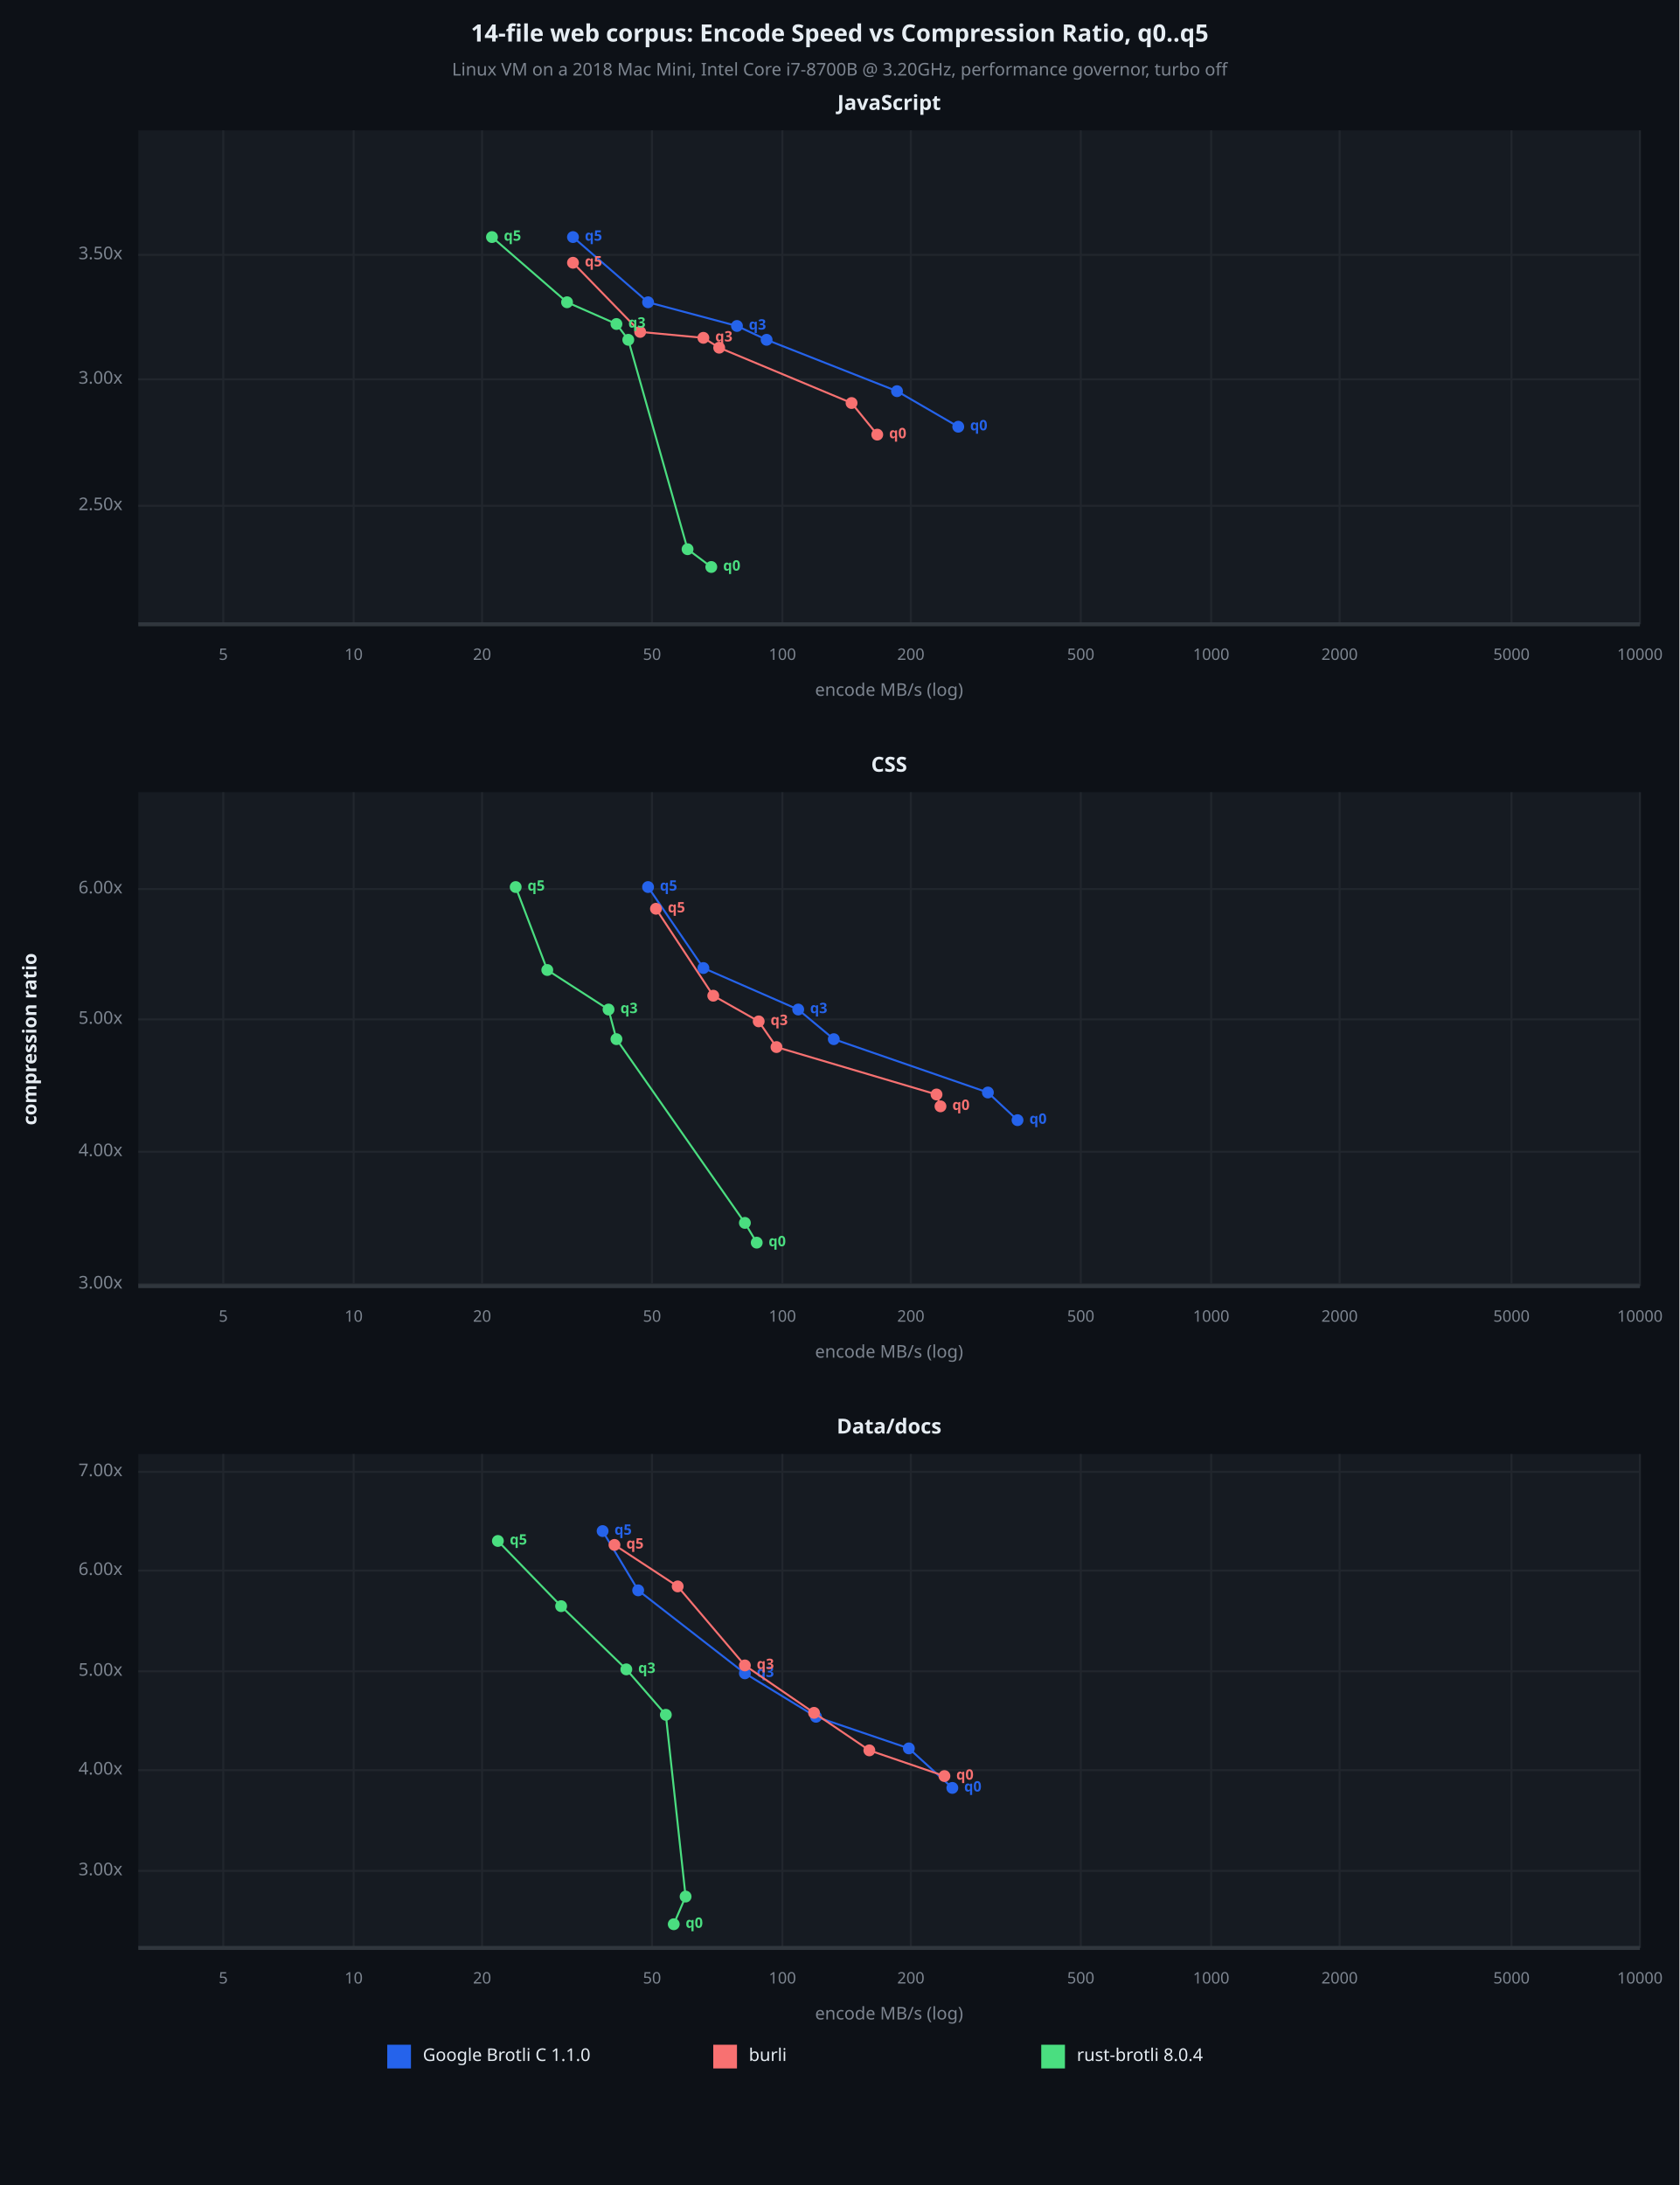
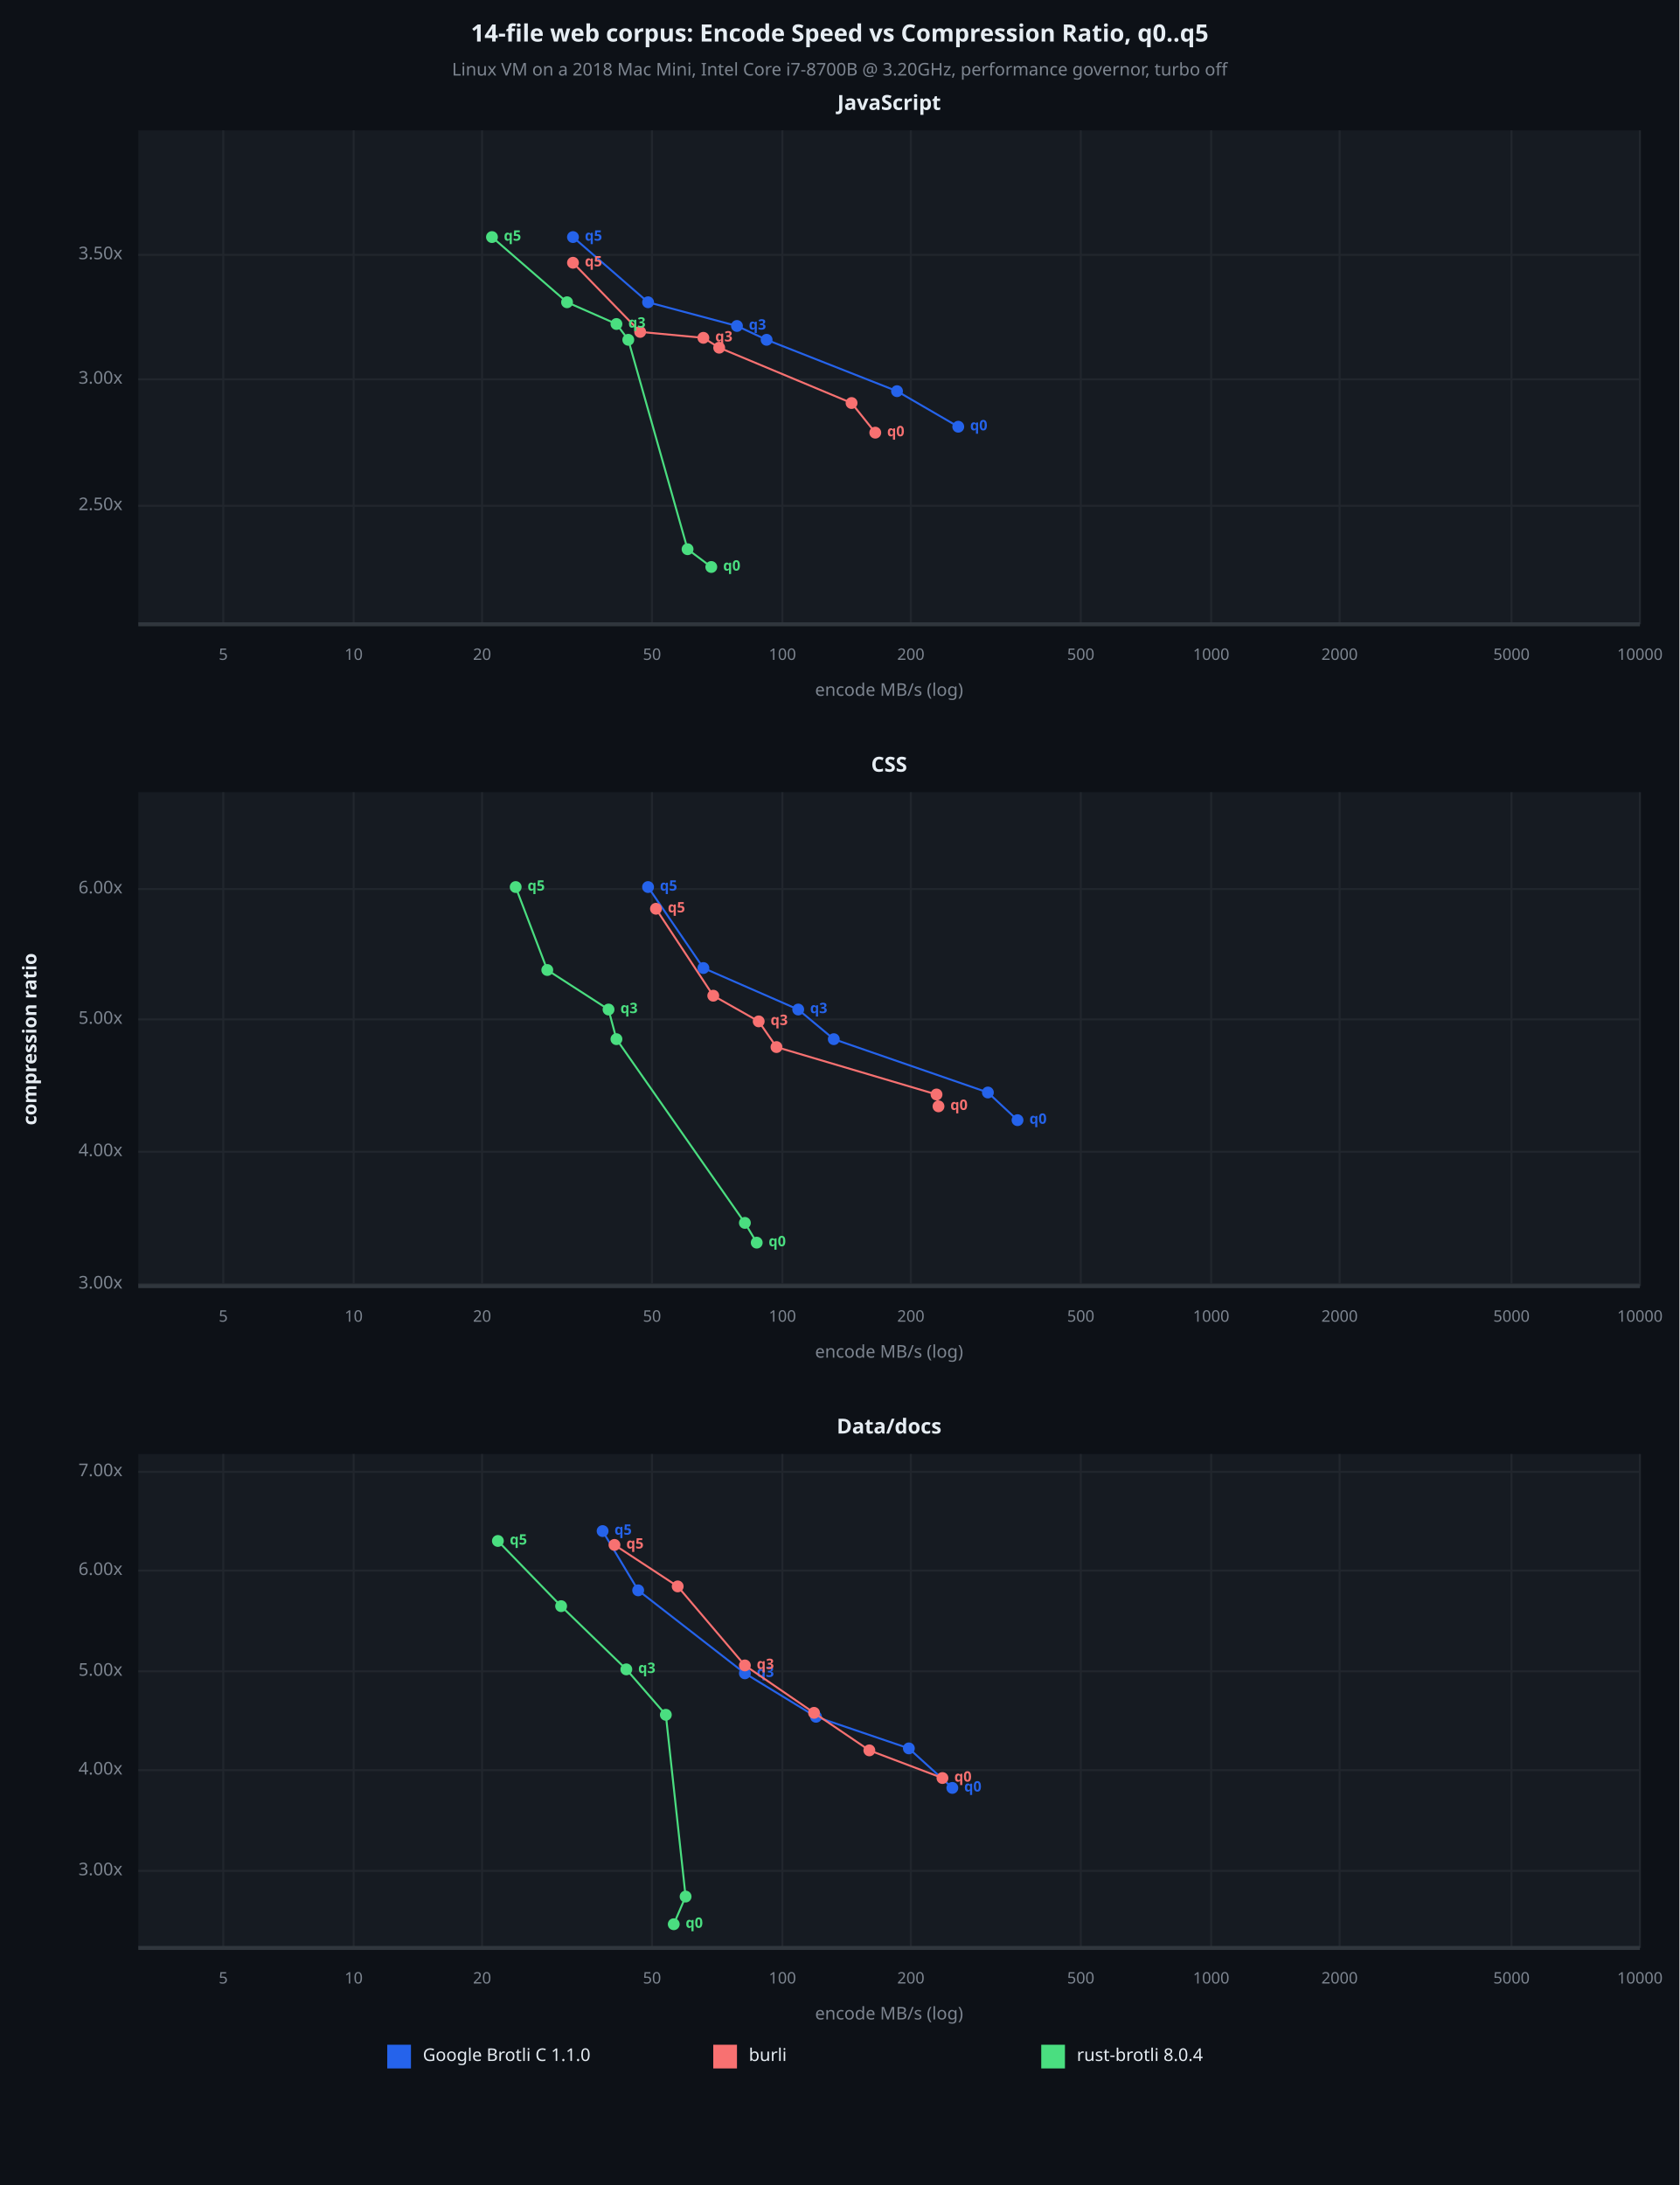
<svg xmlns="http://www.w3.org/2000/svg" viewBox="0 0 850 1106" font-family="system-ui, -apple-system, sans-serif">
  <rect x="0" y="0" width="850" height="1106" opacity="1" fill="#0D1117" stroke="none" />
  <text x="425" y="18" dy="0.5ex" text-anchor="middle" font-family="sans-serif" font-size="12.097" opacity="1" fill="#E6EDF3" font-weight="bold">
14-file web corpus: Encode Speed vs Compression Ratio, q0..q5
</text>
  <text x="425" y="36" dy="0.5ex" text-anchor="middle" font-family="sans-serif" font-size="8.871" opacity="1" fill="#7D8590">
Linux VM on a 2018 Mac Mini, Intel Core i7-8700B @ 3.20GHz, performance governor, turbo off
</text>
  <rect x="70" y="66" width="760" height="250" opacity="1" fill="#161B22" stroke="none" />
  <text x="450" y="53" dy="0.5ex" text-anchor="middle" font-family="sans-serif" font-size="10.484" opacity="1" fill="#E6EDF3" font-weight="bold">
JavaScript
</text>
  <polyline fill="none" opacity="1" stroke="#21262D" stroke-width="1" points="113,66 113,316 " />
  <text x="113" y="332" dy="0.5ex" text-anchor="middle" font-family="sans-serif" font-size="8.065" opacity="1" fill="#7D8590">
5
</text>
  <polyline fill="none" opacity="1" stroke="#21262D" stroke-width="1" points="179,66 179,316 " />
  <text x="179" y="332" dy="0.5ex" text-anchor="middle" font-family="sans-serif" font-size="8.065" opacity="1" fill="#7D8590">
10
</text>
  <polyline fill="none" opacity="1" stroke="#21262D" stroke-width="1" points="244,66 244,316 " />
  <text x="244" y="332" dy="0.5ex" text-anchor="middle" font-family="sans-serif" font-size="8.065" opacity="1" fill="#7D8590">
20
</text>
  <polyline fill="none" opacity="1" stroke="#21262D" stroke-width="1" points="330,66 330,316 " />
  <text x="330" y="332" dy="0.5ex" text-anchor="middle" font-family="sans-serif" font-size="8.065" opacity="1" fill="#7D8590">
50
</text>
  <polyline fill="none" opacity="1" stroke="#21262D" stroke-width="1" points="396,66 396,316 " />
  <text x="396" y="332" dy="0.5ex" text-anchor="middle" font-family="sans-serif" font-size="8.065" opacity="1" fill="#7D8590">
100
</text>
  <polyline fill="none" opacity="1" stroke="#21262D" stroke-width="1" points="461,66 461,316 " />
  <text x="461" y="332" dy="0.5ex" text-anchor="middle" font-family="sans-serif" font-size="8.065" opacity="1" fill="#7D8590">
200
</text>
  <polyline fill="none" opacity="1" stroke="#21262D" stroke-width="1" points="547,66 547,316 " />
  <text x="547" y="332" dy="0.5ex" text-anchor="middle" font-family="sans-serif" font-size="8.065" opacity="1" fill="#7D8590">
500
</text>
  <polyline fill="none" opacity="1" stroke="#21262D" stroke-width="1" points="613,66 613,316 " />
  <text x="613" y="332" dy="0.5ex" text-anchor="middle" font-family="sans-serif" font-size="8.065" opacity="1" fill="#7D8590">
1000
</text>
  <polyline fill="none" opacity="1" stroke="#21262D" stroke-width="1" points="678,66 678,316 " />
  <text x="678" y="332" dy="0.5ex" text-anchor="middle" font-family="sans-serif" font-size="8.065" opacity="1" fill="#7D8590">
2000
</text>
  <polyline fill="none" opacity="1" stroke="#21262D" stroke-width="1" points="765,66 765,316 " />
  <text x="765" y="332" dy="0.5ex" text-anchor="middle" font-family="sans-serif" font-size="8.065" opacity="1" fill="#7D8590">
5000
</text>
  <polyline fill="none" opacity="1" stroke="#21262D" stroke-width="1" points="830,66 830,316 " />
  <text x="830" y="332" dy="0.5ex" text-anchor="middle" font-family="sans-serif" font-size="8.065" opacity="1" fill="#7D8590">
10000
</text>
  <polyline fill="none" opacity="1" stroke="#21262D" stroke-width="1" points="70,256 830,256 " />
  <text x="62" y="256" dy="0.5ex" text-anchor="end" font-family="sans-serif" font-size="8.871" opacity="1" fill="#7D8590">
2.50x
</text>
  <polyline fill="none" opacity="1" stroke="#21262D" stroke-width="1" points="70,192 830,192 " />
  <text x="62" y="192" dy="0.5ex" text-anchor="end" font-family="sans-serif" font-size="8.871" opacity="1" fill="#7D8590">
3.00x
</text>
  <polyline fill="none" opacity="1" stroke="#21262D" stroke-width="1" points="70,129 830,129 " />
  <text x="62" y="129" dy="0.5ex" text-anchor="end" font-family="sans-serif" font-size="8.871" opacity="1" fill="#7D8590">
3.50x
</text>
  <polyline fill="none" opacity="1" stroke="#30363D" stroke-width="2" points="70,316 830,316 " />
  <polyline fill="none" opacity="1" stroke="#2563EB" stroke-width="1" points="485,216 454,198 388,172 373,165 328,153 290,120 " />
  <circle cx="485" cy="216" r="3" opacity="1" fill="#2563EB" stroke="none" stroke-width="1" />
  <text x="491" y="216" dy="0.5ex" text-anchor="start" font-family="sans-serif" font-size="7.258" opacity="1" fill="#2563EB" font-weight="bold">
q0
</text>
  <circle cx="454" cy="198" r="3" opacity="1" fill="#2563EB" stroke="none" stroke-width="1" />
  <circle cx="388" cy="172" r="3" opacity="1" fill="#2563EB" stroke="none" stroke-width="1" />
  <circle cx="373" cy="165" r="3" opacity="1" fill="#2563EB" stroke="none" stroke-width="1" />
  <text x="379" y="165" dy="0.5ex" text-anchor="start" font-family="sans-serif" font-size="7.258" opacity="1" fill="#2563EB" font-weight="bold">
q3
</text>
  <circle cx="328" cy="153" r="3" opacity="1" fill="#2563EB" stroke="none" stroke-width="1" />
  <circle cx="290" cy="120" r="3" opacity="1" fill="#2563EB" stroke="none" stroke-width="1" />
  <text x="296" y="120" dy="0.5ex" text-anchor="start" font-family="sans-serif" font-size="7.258" opacity="1" fill="#2563EB" font-weight="bold">
q5
</text>
-   <polyline fill="none" opacity="1" stroke="#F87171" stroke-width="1" points="444,220 431,204 364,176 356,171 324,168 290,133 " />
-   <circle cx="444" cy="220" r="3" opacity="1" fill="#F87171" stroke="none" stroke-width="1" />
-   <text x="450" y="220" dy="0.5ex" text-anchor="start" font-family="sans-serif" font-size="7.258" opacity="1" fill="#F87171" font-weight="bold">
+   <polyline fill="none" opacity="1" stroke="#F87171" stroke-width="1" points="443,219 431,204 364,176 356,171 324,168 290,133 " />
+   <circle cx="443" cy="219" r="3" opacity="1" fill="#F87171" stroke="none" stroke-width="1" />
+   <text x="449" y="219" dy="0.5ex" text-anchor="start" font-family="sans-serif" font-size="7.258" opacity="1" fill="#F87171" font-weight="bold">
q0
</text>
  <circle cx="431" cy="204" r="3" opacity="1" fill="#F87171" stroke="none" stroke-width="1" />
  <circle cx="364" cy="176" r="3" opacity="1" fill="#F87171" stroke="none" stroke-width="1" />
  <circle cx="356" cy="171" r="3" opacity="1" fill="#F87171" stroke="none" stroke-width="1" />
  <text x="362" y="171" dy="0.5ex" text-anchor="start" font-family="sans-serif" font-size="7.258" opacity="1" fill="#F87171" font-weight="bold">
q3
</text>
  <circle cx="324" cy="168" r="3" opacity="1" fill="#F87171" stroke="none" stroke-width="1" />
  <circle cx="290" cy="133" r="3" opacity="1" fill="#F87171" stroke="none" stroke-width="1" />
  <text x="296" y="133" dy="0.5ex" text-anchor="start" font-family="sans-serif" font-size="7.258" opacity="1" fill="#F87171" font-weight="bold">
q5
</text>
  <polyline fill="none" opacity="1" stroke="#4ADE80" stroke-width="1" points="360,287 348,278 318,172 312,164 287,153 249,120 " />
  <circle cx="360" cy="287" r="3" opacity="1" fill="#4ADE80" stroke="none" stroke-width="1" />
  <text x="366" y="287" dy="0.5ex" text-anchor="start" font-family="sans-serif" font-size="7.258" opacity="1" fill="#4ADE80" font-weight="bold">
q0
</text>
  <circle cx="348" cy="278" r="3" opacity="1" fill="#4ADE80" stroke="none" stroke-width="1" />
  <circle cx="318" cy="172" r="3" opacity="1" fill="#4ADE80" stroke="none" stroke-width="1" />
  <circle cx="312" cy="164" r="3" opacity="1" fill="#4ADE80" stroke="none" stroke-width="1" />
  <text x="318" y="164" dy="0.5ex" text-anchor="start" font-family="sans-serif" font-size="7.258" opacity="1" fill="#4ADE80" font-weight="bold">
q3
</text>
  <circle cx="287" cy="153" r="3" opacity="1" fill="#4ADE80" stroke="none" stroke-width="1" />
  <circle cx="249" cy="120" r="3" opacity="1" fill="#4ADE80" stroke="none" stroke-width="1" />
  <text x="255" y="120" dy="0.5ex" text-anchor="start" font-family="sans-serif" font-size="7.258" opacity="1" fill="#4ADE80" font-weight="bold">
q5
</text>
  <text x="450" y="350" dy="0.5ex" text-anchor="middle" font-family="sans-serif" font-size="8.871" opacity="1" fill="#7D8590">
encode MB/s (log)
</text>
  <rect x="70" y="401" width="760" height="250" opacity="1" fill="#161B22" stroke="none" />
  <text x="450" y="388" dy="0.5ex" text-anchor="middle" font-family="sans-serif" font-size="10.484" opacity="1" fill="#E6EDF3" font-weight="bold">
CSS
</text>
  <polyline fill="none" opacity="1" stroke="#21262D" stroke-width="1" points="113,401 113,651 " />
  <text x="113" y="667" dy="0.5ex" text-anchor="middle" font-family="sans-serif" font-size="8.065" opacity="1" fill="#7D8590">
5
</text>
  <polyline fill="none" opacity="1" stroke="#21262D" stroke-width="1" points="179,401 179,651 " />
  <text x="179" y="667" dy="0.5ex" text-anchor="middle" font-family="sans-serif" font-size="8.065" opacity="1" fill="#7D8590">
10
</text>
  <polyline fill="none" opacity="1" stroke="#21262D" stroke-width="1" points="244,401 244,651 " />
  <text x="244" y="667" dy="0.5ex" text-anchor="middle" font-family="sans-serif" font-size="8.065" opacity="1" fill="#7D8590">
20
</text>
  <polyline fill="none" opacity="1" stroke="#21262D" stroke-width="1" points="330,401 330,651 " />
  <text x="330" y="667" dy="0.5ex" text-anchor="middle" font-family="sans-serif" font-size="8.065" opacity="1" fill="#7D8590">
50
</text>
  <polyline fill="none" opacity="1" stroke="#21262D" stroke-width="1" points="396,401 396,651 " />
  <text x="396" y="667" dy="0.5ex" text-anchor="middle" font-family="sans-serif" font-size="8.065" opacity="1" fill="#7D8590">
100
</text>
  <polyline fill="none" opacity="1" stroke="#21262D" stroke-width="1" points="461,401 461,651 " />
  <text x="461" y="667" dy="0.5ex" text-anchor="middle" font-family="sans-serif" font-size="8.065" opacity="1" fill="#7D8590">
200
</text>
  <polyline fill="none" opacity="1" stroke="#21262D" stroke-width="1" points="547,401 547,651 " />
  <text x="547" y="667" dy="0.5ex" text-anchor="middle" font-family="sans-serif" font-size="8.065" opacity="1" fill="#7D8590">
500
</text>
  <polyline fill="none" opacity="1" stroke="#21262D" stroke-width="1" points="613,401 613,651 " />
  <text x="613" y="667" dy="0.5ex" text-anchor="middle" font-family="sans-serif" font-size="8.065" opacity="1" fill="#7D8590">
1000
</text>
  <polyline fill="none" opacity="1" stroke="#21262D" stroke-width="1" points="678,401 678,651 " />
  <text x="678" y="667" dy="0.5ex" text-anchor="middle" font-family="sans-serif" font-size="8.065" opacity="1" fill="#7D8590">
2000
</text>
  <polyline fill="none" opacity="1" stroke="#21262D" stroke-width="1" points="765,401 765,651 " />
  <text x="765" y="667" dy="0.5ex" text-anchor="middle" font-family="sans-serif" font-size="8.065" opacity="1" fill="#7D8590">
5000
</text>
  <polyline fill="none" opacity="1" stroke="#21262D" stroke-width="1" points="830,401 830,651 " />
  <text x="830" y="667" dy="0.5ex" text-anchor="middle" font-family="sans-serif" font-size="8.065" opacity="1" fill="#7D8590">
10000
</text>
  <polyline fill="none" opacity="1" stroke="#21262D" stroke-width="1" points="70,650 830,650 " />
  <text x="62" y="650" dy="0.5ex" text-anchor="end" font-family="sans-serif" font-size="8.871" opacity="1" fill="#7D8590">
3.00x
</text>
  <polyline fill="none" opacity="1" stroke="#21262D" stroke-width="1" points="70,583 830,583 " />
  <text x="62" y="583" dy="0.5ex" text-anchor="end" font-family="sans-serif" font-size="8.871" opacity="1" fill="#7D8590">
4.00x
</text>
  <polyline fill="none" opacity="1" stroke="#21262D" stroke-width="1" points="70,516 830,516 " />
  <text x="62" y="516" dy="0.5ex" text-anchor="end" font-family="sans-serif" font-size="8.871" opacity="1" fill="#7D8590">
5.00x
</text>
  <polyline fill="none" opacity="1" stroke="#21262D" stroke-width="1" points="70,450 830,450 " />
  <text x="62" y="450" dy="0.5ex" text-anchor="end" font-family="sans-serif" font-size="8.871" opacity="1" fill="#7D8590">
6.00x
</text>
  <polyline fill="none" opacity="1" stroke="#30363D" stroke-width="2" points="70,651 830,651 " />
  <polyline fill="none" opacity="1" stroke="#2563EB" stroke-width="1" points="515,567 500,553 422,526 404,511 356,490 328,449 " />
  <circle cx="515" cy="567" r="3" opacity="1" fill="#2563EB" stroke="none" stroke-width="1" />
  <text x="521" y="567" dy="0.5ex" text-anchor="start" font-family="sans-serif" font-size="7.258" opacity="1" fill="#2563EB" font-weight="bold">
q0
</text>
  <circle cx="500" cy="553" r="3" opacity="1" fill="#2563EB" stroke="none" stroke-width="1" />
  <circle cx="422" cy="526" r="3" opacity="1" fill="#2563EB" stroke="none" stroke-width="1" />
  <circle cx="404" cy="511" r="3" opacity="1" fill="#2563EB" stroke="none" stroke-width="1" />
  <text x="410" y="511" dy="0.5ex" text-anchor="start" font-family="sans-serif" font-size="7.258" opacity="1" fill="#2563EB" font-weight="bold">
q3
</text>
  <circle cx="356" cy="490" r="3" opacity="1" fill="#2563EB" stroke="none" stroke-width="1" />
  <circle cx="328" cy="449" r="3" opacity="1" fill="#2563EB" stroke="none" stroke-width="1" />
  <text x="334" y="449" dy="0.5ex" text-anchor="start" font-family="sans-serif" font-size="7.258" opacity="1" fill="#2563EB" font-weight="bold">
q5
</text>
-   <polyline fill="none" opacity="1" stroke="#F87171" stroke-width="1" points="476,560 474,554 393,530 384,517 361,504 332,460 " />
-   <circle cx="476" cy="560" r="3" opacity="1" fill="#F87171" stroke="none" stroke-width="1" />
-   <text x="482" y="560" dy="0.5ex" text-anchor="start" font-family="sans-serif" font-size="7.258" opacity="1" fill="#F87171" font-weight="bold">
+   <polyline fill="none" opacity="1" stroke="#F87171" stroke-width="1" points="475,560 474,554 393,530 384,517 361,504 332,460 " />
+   <circle cx="475" cy="560" r="3" opacity="1" fill="#F87171" stroke="none" stroke-width="1" />
+   <text x="481" y="560" dy="0.5ex" text-anchor="start" font-family="sans-serif" font-size="7.258" opacity="1" fill="#F87171" font-weight="bold">
q0
</text>
  <circle cx="474" cy="554" r="3" opacity="1" fill="#F87171" stroke="none" stroke-width="1" />
  <circle cx="393" cy="530" r="3" opacity="1" fill="#F87171" stroke="none" stroke-width="1" />
  <circle cx="384" cy="517" r="3" opacity="1" fill="#F87171" stroke="none" stroke-width="1" />
  <text x="390" y="517" dy="0.5ex" text-anchor="start" font-family="sans-serif" font-size="7.258" opacity="1" fill="#F87171" font-weight="bold">
q3
</text>
  <circle cx="361" cy="504" r="3" opacity="1" fill="#F87171" stroke="none" stroke-width="1" />
  <circle cx="332" cy="460" r="3" opacity="1" fill="#F87171" stroke="none" stroke-width="1" />
  <text x="338" y="460" dy="0.5ex" text-anchor="start" font-family="sans-serif" font-size="7.258" opacity="1" fill="#F87171" font-weight="bold">
q5
</text>
  <polyline fill="none" opacity="1" stroke="#4ADE80" stroke-width="1" points="383,629 377,619 312,526 308,511 277,491 261,449 " />
  <circle cx="383" cy="629" r="3" opacity="1" fill="#4ADE80" stroke="none" stroke-width="1" />
  <text x="389" y="629" dy="0.5ex" text-anchor="start" font-family="sans-serif" font-size="7.258" opacity="1" fill="#4ADE80" font-weight="bold">
q0
</text>
  <circle cx="377" cy="619" r="3" opacity="1" fill="#4ADE80" stroke="none" stroke-width="1" />
  <circle cx="312" cy="526" r="3" opacity="1" fill="#4ADE80" stroke="none" stroke-width="1" />
  <circle cx="308" cy="511" r="3" opacity="1" fill="#4ADE80" stroke="none" stroke-width="1" />
  <text x="314" y="511" dy="0.5ex" text-anchor="start" font-family="sans-serif" font-size="7.258" opacity="1" fill="#4ADE80" font-weight="bold">
q3
</text>
  <circle cx="277" cy="491" r="3" opacity="1" fill="#4ADE80" stroke="none" stroke-width="1" />
  <circle cx="261" cy="449" r="3" opacity="1" fill="#4ADE80" stroke="none" stroke-width="1" />
  <text x="267" y="449" dy="0.5ex" text-anchor="start" font-family="sans-serif" font-size="7.258" opacity="1" fill="#4ADE80" font-weight="bold">
q5
</text>
  <text x="450" y="685" dy="0.5ex" text-anchor="middle" font-family="sans-serif" font-size="8.871" opacity="1" fill="#7D8590">
encode MB/s (log)
</text>
  <rect x="70" y="736" width="760" height="250" opacity="1" fill="#161B22" stroke="none" />
  <text x="450" y="723" dy="0.5ex" text-anchor="middle" font-family="sans-serif" font-size="10.484" opacity="1" fill="#E6EDF3" font-weight="bold">
Data/docs
</text>
  <polyline fill="none" opacity="1" stroke="#21262D" stroke-width="1" points="113,736 113,986 " />
  <text x="113" y="1002" dy="0.5ex" text-anchor="middle" font-family="sans-serif" font-size="8.065" opacity="1" fill="#7D8590">
5
</text>
  <polyline fill="none" opacity="1" stroke="#21262D" stroke-width="1" points="179,736 179,986 " />
  <text x="179" y="1002" dy="0.5ex" text-anchor="middle" font-family="sans-serif" font-size="8.065" opacity="1" fill="#7D8590">
10
</text>
  <polyline fill="none" opacity="1" stroke="#21262D" stroke-width="1" points="244,736 244,986 " />
  <text x="244" y="1002" dy="0.5ex" text-anchor="middle" font-family="sans-serif" font-size="8.065" opacity="1" fill="#7D8590">
20
</text>
  <polyline fill="none" opacity="1" stroke="#21262D" stroke-width="1" points="330,736 330,986 " />
  <text x="330" y="1002" dy="0.5ex" text-anchor="middle" font-family="sans-serif" font-size="8.065" opacity="1" fill="#7D8590">
50
</text>
  <polyline fill="none" opacity="1" stroke="#21262D" stroke-width="1" points="396,736 396,986 " />
  <text x="396" y="1002" dy="0.5ex" text-anchor="middle" font-family="sans-serif" font-size="8.065" opacity="1" fill="#7D8590">
100
</text>
  <polyline fill="none" opacity="1" stroke="#21262D" stroke-width="1" points="461,736 461,986 " />
  <text x="461" y="1002" dy="0.5ex" text-anchor="middle" font-family="sans-serif" font-size="8.065" opacity="1" fill="#7D8590">
200
</text>
  <polyline fill="none" opacity="1" stroke="#21262D" stroke-width="1" points="547,736 547,986 " />
  <text x="547" y="1002" dy="0.5ex" text-anchor="middle" font-family="sans-serif" font-size="8.065" opacity="1" fill="#7D8590">
500
</text>
  <polyline fill="none" opacity="1" stroke="#21262D" stroke-width="1" points="613,736 613,986 " />
  <text x="613" y="1002" dy="0.5ex" text-anchor="middle" font-family="sans-serif" font-size="8.065" opacity="1" fill="#7D8590">
1000
</text>
  <polyline fill="none" opacity="1" stroke="#21262D" stroke-width="1" points="678,736 678,986 " />
  <text x="678" y="1002" dy="0.5ex" text-anchor="middle" font-family="sans-serif" font-size="8.065" opacity="1" fill="#7D8590">
2000
</text>
  <polyline fill="none" opacity="1" stroke="#21262D" stroke-width="1" points="765,736 765,986 " />
  <text x="765" y="1002" dy="0.5ex" text-anchor="middle" font-family="sans-serif" font-size="8.065" opacity="1" fill="#7D8590">
5000
</text>
  <polyline fill="none" opacity="1" stroke="#21262D" stroke-width="1" points="830,736 830,986 " />
  <text x="830" y="1002" dy="0.5ex" text-anchor="middle" font-family="sans-serif" font-size="8.065" opacity="1" fill="#7D8590">
10000
</text>
  <polyline fill="none" opacity="1" stroke="#21262D" stroke-width="1" points="70,947 830,947 " />
  <text x="62" y="947" dy="0.5ex" text-anchor="end" font-family="sans-serif" font-size="8.871" opacity="1" fill="#7D8590">
3.00x
</text>
  <polyline fill="none" opacity="1" stroke="#21262D" stroke-width="1" points="70,896 830,896 " />
  <text x="62" y="896" dy="0.5ex" text-anchor="end" font-family="sans-serif" font-size="8.871" opacity="1" fill="#7D8590">
4.00x
</text>
  <polyline fill="none" opacity="1" stroke="#21262D" stroke-width="1" points="70,846 830,846 " />
  <text x="62" y="846" dy="0.5ex" text-anchor="end" font-family="sans-serif" font-size="8.871" opacity="1" fill="#7D8590">
5.00x
</text>
  <polyline fill="none" opacity="1" stroke="#21262D" stroke-width="1" points="70,795 830,795 " />
  <text x="62" y="795" dy="0.5ex" text-anchor="end" font-family="sans-serif" font-size="8.871" opacity="1" fill="#7D8590">
6.00x
</text>
  <polyline fill="none" opacity="1" stroke="#21262D" stroke-width="1" points="70,745 830,745 " />
  <text x="62" y="745" dy="0.5ex" text-anchor="end" font-family="sans-serif" font-size="8.871" opacity="1" fill="#7D8590">
7.00x
</text>
  <polyline fill="none" opacity="1" stroke="#30363D" stroke-width="2" points="70,986 830,986 " />
  <polyline fill="none" opacity="1" stroke="#2563EB" stroke-width="1" points="482,905 460,885 413,869 377,847 323,805 305,775 " />
  <circle cx="482" cy="905" r="3" opacity="1" fill="#2563EB" stroke="none" stroke-width="1" />
  <text x="488" y="905" dy="0.5ex" text-anchor="start" font-family="sans-serif" font-size="7.258" opacity="1" fill="#2563EB" font-weight="bold">
q0
</text>
  <circle cx="460" cy="885" r="3" opacity="1" fill="#2563EB" stroke="none" stroke-width="1" />
  <circle cx="413" cy="869" r="3" opacity="1" fill="#2563EB" stroke="none" stroke-width="1" />
  <circle cx="377" cy="847" r="3" opacity="1" fill="#2563EB" stroke="none" stroke-width="1" />
  <text x="383" y="847" dy="0.5ex" text-anchor="start" font-family="sans-serif" font-size="7.258" opacity="1" fill="#2563EB" font-weight="bold">
q3
</text>
  <circle cx="323" cy="805" r="3" opacity="1" fill="#2563EB" stroke="none" stroke-width="1" />
  <circle cx="305" cy="775" r="3" opacity="1" fill="#2563EB" stroke="none" stroke-width="1" />
  <text x="311" y="775" dy="0.5ex" text-anchor="start" font-family="sans-serif" font-size="7.258" opacity="1" fill="#2563EB" font-weight="bold">
q5
</text>
-   <polyline fill="none" opacity="1" stroke="#F87171" stroke-width="1" points="478,899 440,886 412,867 377,843 343,803 311,782 " />
-   <circle cx="478" cy="899" r="3" opacity="1" fill="#F87171" stroke="none" stroke-width="1" />
-   <text x="484" y="899" dy="0.5ex" text-anchor="start" font-family="sans-serif" font-size="7.258" opacity="1" fill="#F87171" font-weight="bold">
+   <polyline fill="none" opacity="1" stroke="#F87171" stroke-width="1" points="477,900 440,886 412,867 377,843 343,803 311,782 " />
+   <circle cx="477" cy="900" r="3" opacity="1" fill="#F87171" stroke="none" stroke-width="1" />
+   <text x="483" y="900" dy="0.5ex" text-anchor="start" font-family="sans-serif" font-size="7.258" opacity="1" fill="#F87171" font-weight="bold">
q0
</text>
  <circle cx="440" cy="886" r="3" opacity="1" fill="#F87171" stroke="none" stroke-width="1" />
  <circle cx="412" cy="867" r="3" opacity="1" fill="#F87171" stroke="none" stroke-width="1" />
  <circle cx="377" cy="843" r="3" opacity="1" fill="#F87171" stroke="none" stroke-width="1" />
  <text x="383" y="843" dy="0.5ex" text-anchor="start" font-family="sans-serif" font-size="7.258" opacity="1" fill="#F87171" font-weight="bold">
q3
</text>
  <circle cx="343" cy="803" r="3" opacity="1" fill="#F87171" stroke="none" stroke-width="1" />
  <circle cx="311" cy="782" r="3" opacity="1" fill="#F87171" stroke="none" stroke-width="1" />
  <text x="317" y="782" dy="0.5ex" text-anchor="start" font-family="sans-serif" font-size="7.258" opacity="1" fill="#F87171" font-weight="bold">
q5
</text>
  <polyline fill="none" opacity="1" stroke="#4ADE80" stroke-width="1" points="341,974 347,960 337,868 317,845 284,813 252,780 " />
  <circle cx="341" cy="974" r="3" opacity="1" fill="#4ADE80" stroke="none" stroke-width="1" />
  <text x="347" y="974" dy="0.5ex" text-anchor="start" font-family="sans-serif" font-size="7.258" opacity="1" fill="#4ADE80" font-weight="bold">
q0
</text>
  <circle cx="347" cy="960" r="3" opacity="1" fill="#4ADE80" stroke="none" stroke-width="1" />
  <circle cx="337" cy="868" r="3" opacity="1" fill="#4ADE80" stroke="none" stroke-width="1" />
  <circle cx="317" cy="845" r="3" opacity="1" fill="#4ADE80" stroke="none" stroke-width="1" />
  <text x="323" y="845" dy="0.5ex" text-anchor="start" font-family="sans-serif" font-size="7.258" opacity="1" fill="#4ADE80" font-weight="bold">
q3
</text>
  <circle cx="284" cy="813" r="3" opacity="1" fill="#4ADE80" stroke="none" stroke-width="1" />
  <circle cx="252" cy="780" r="3" opacity="1" fill="#4ADE80" stroke="none" stroke-width="1" />
  <text x="258" y="780" dy="0.5ex" text-anchor="start" font-family="sans-serif" font-size="7.258" opacity="1" fill="#4ADE80" font-weight="bold">
q5
</text>
  <text x="450" y="1020" dy="0.5ex" text-anchor="middle" font-family="sans-serif" font-size="8.871" opacity="1" fill="#7D8590">
encode MB/s (log)
</text>
  <text x="16" y="526" dy="0.5ex" text-anchor="middle" font-family="sans-serif" font-size="9.677" opacity="1" fill="#E6EDF3" font-weight="bold" transform="rotate(270, 16, 526)">
compression ratio
</text>
  <rect x="196" y="1035" width="12" height="12" opacity="1" fill="#2563EB" stroke="none" />
  <text x="214" y="1041" dy="0.5ex" text-anchor="start" font-family="sans-serif" font-size="8.871" opacity="1" fill="#E6EDF3">
Google Brotli C 1.1.0
</text>
  <rect x="361" y="1035" width="12" height="12" opacity="1" fill="#F87171" stroke="none" />
  <text x="379" y="1041" dy="0.5ex" text-anchor="start" font-family="sans-serif" font-size="8.871" opacity="1" fill="#E6EDF3">
burli
</text>
  <rect x="527" y="1035" width="12" height="12" opacity="1" fill="#4ADE80" stroke="none" />
  <text x="545" y="1041" dy="0.5ex" text-anchor="start" font-family="sans-serif" font-size="8.871" opacity="1" fill="#E6EDF3">
rust-brotli 8.0.4
</text>
</svg>
